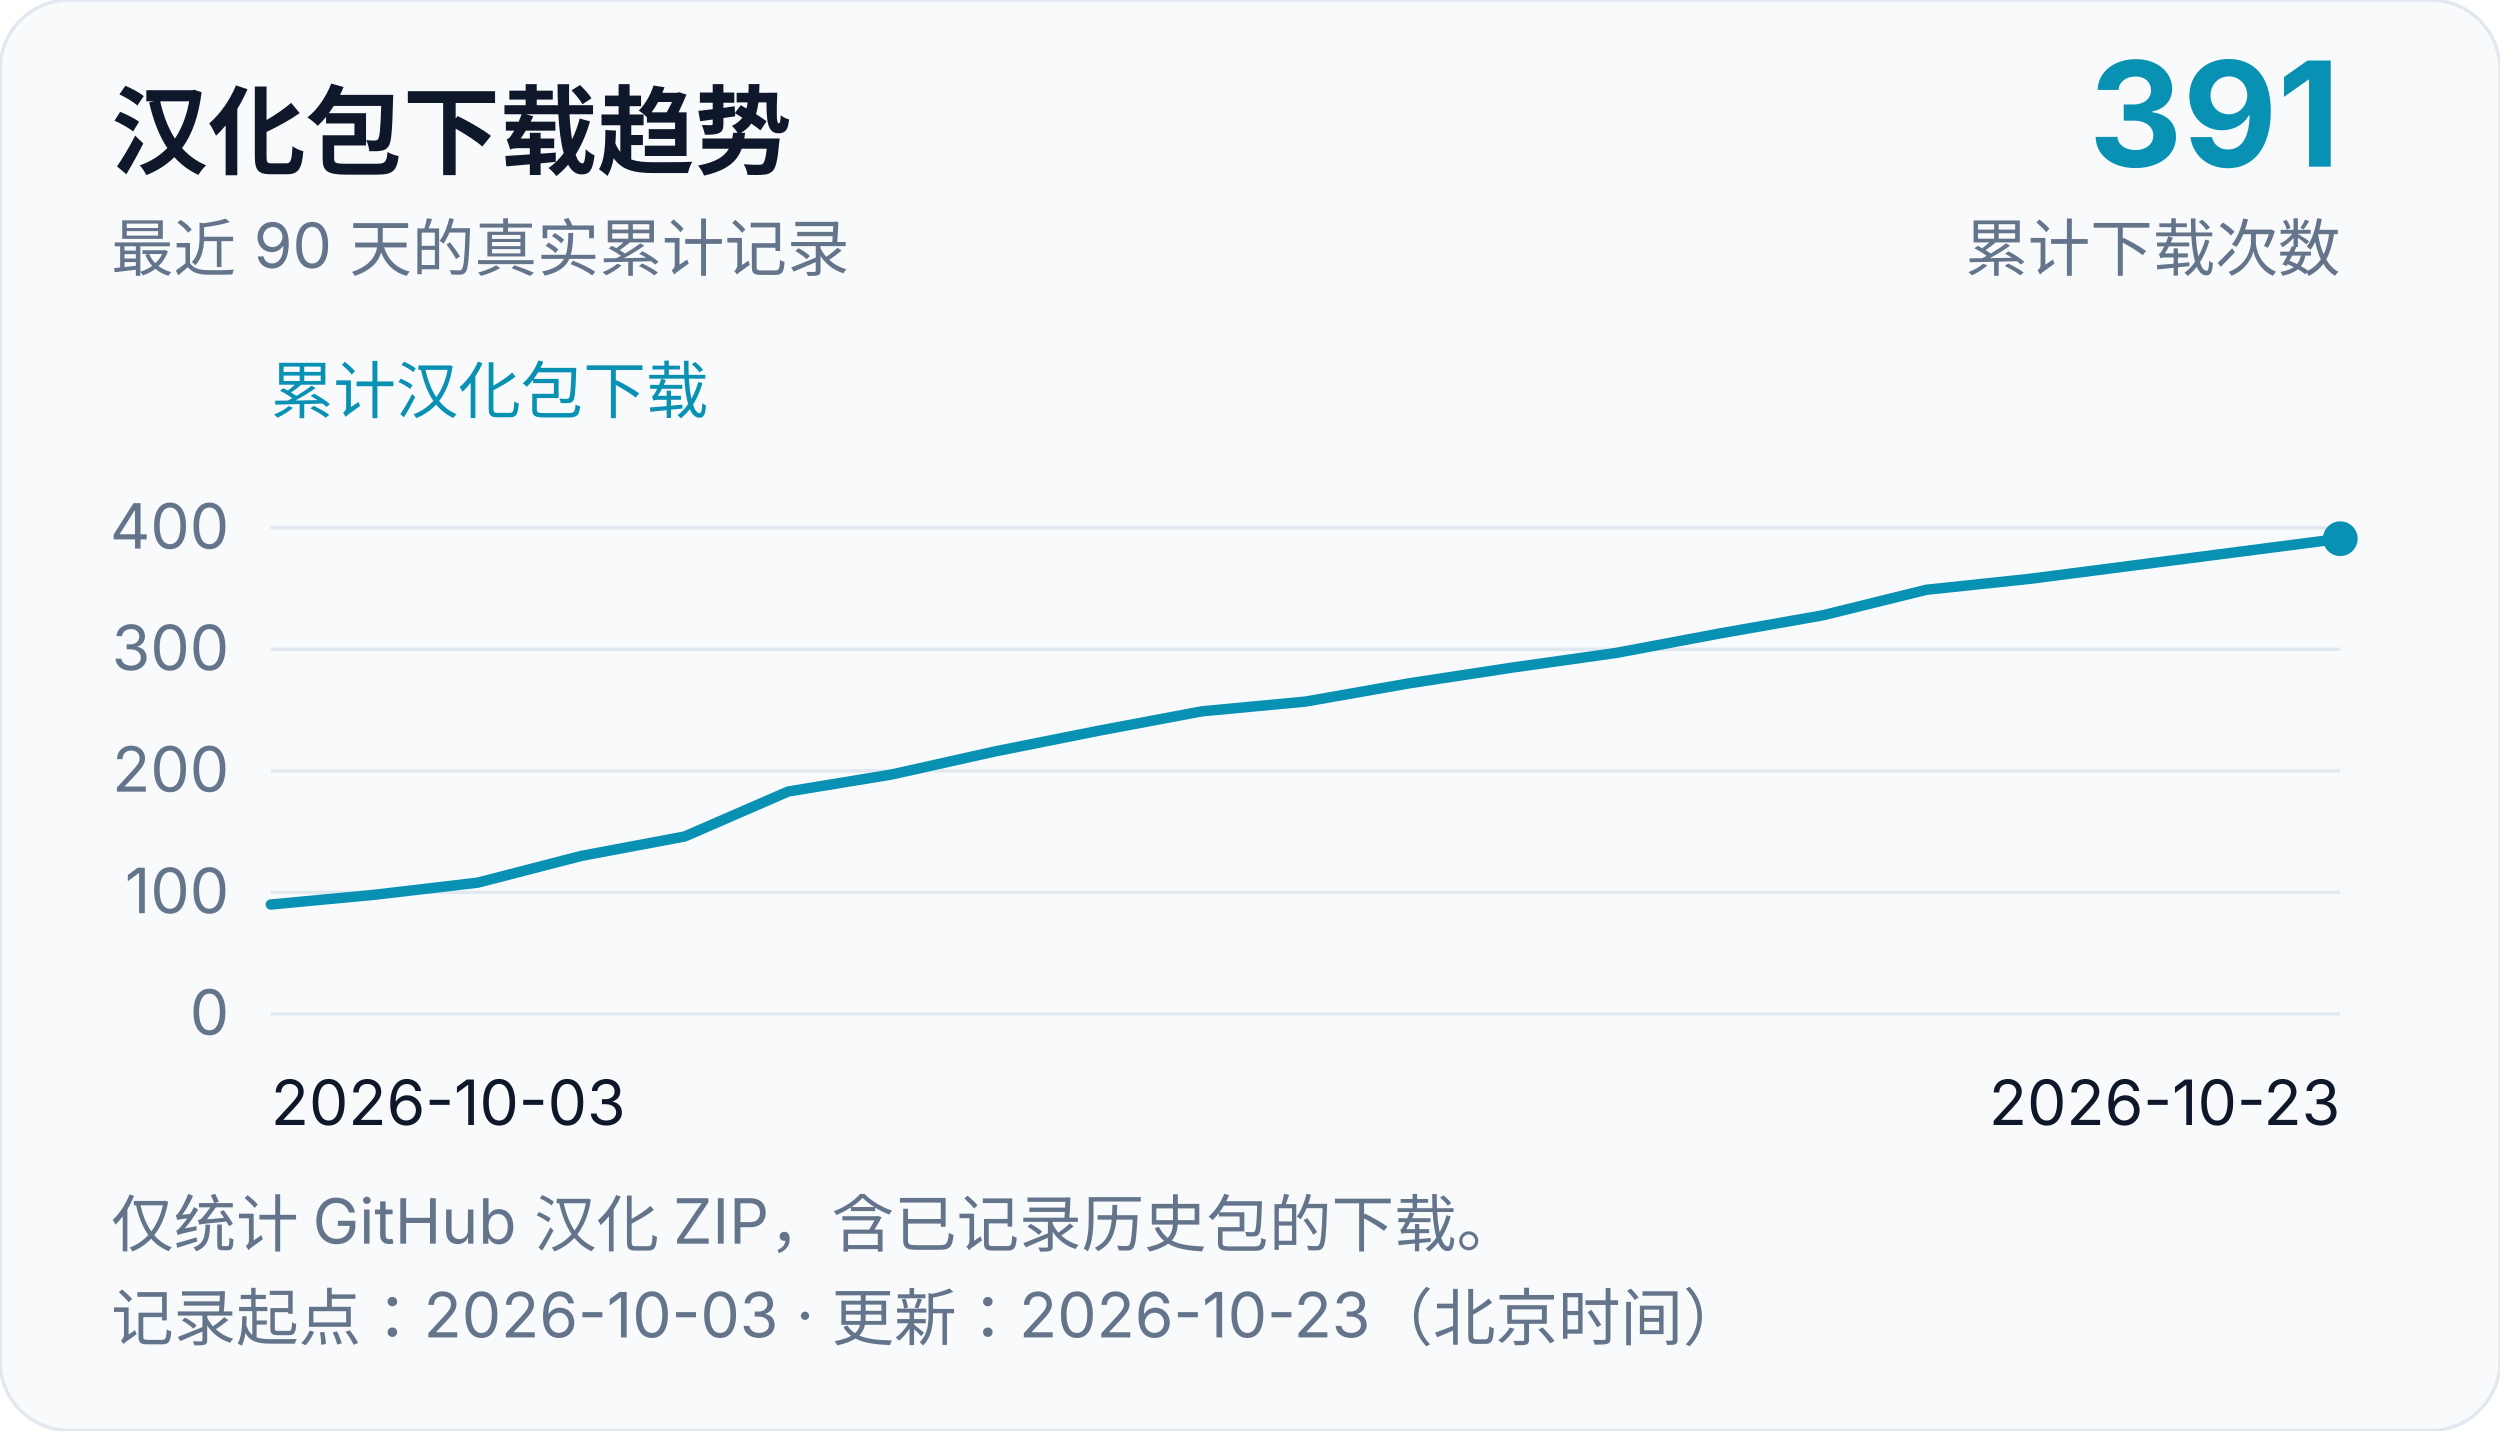
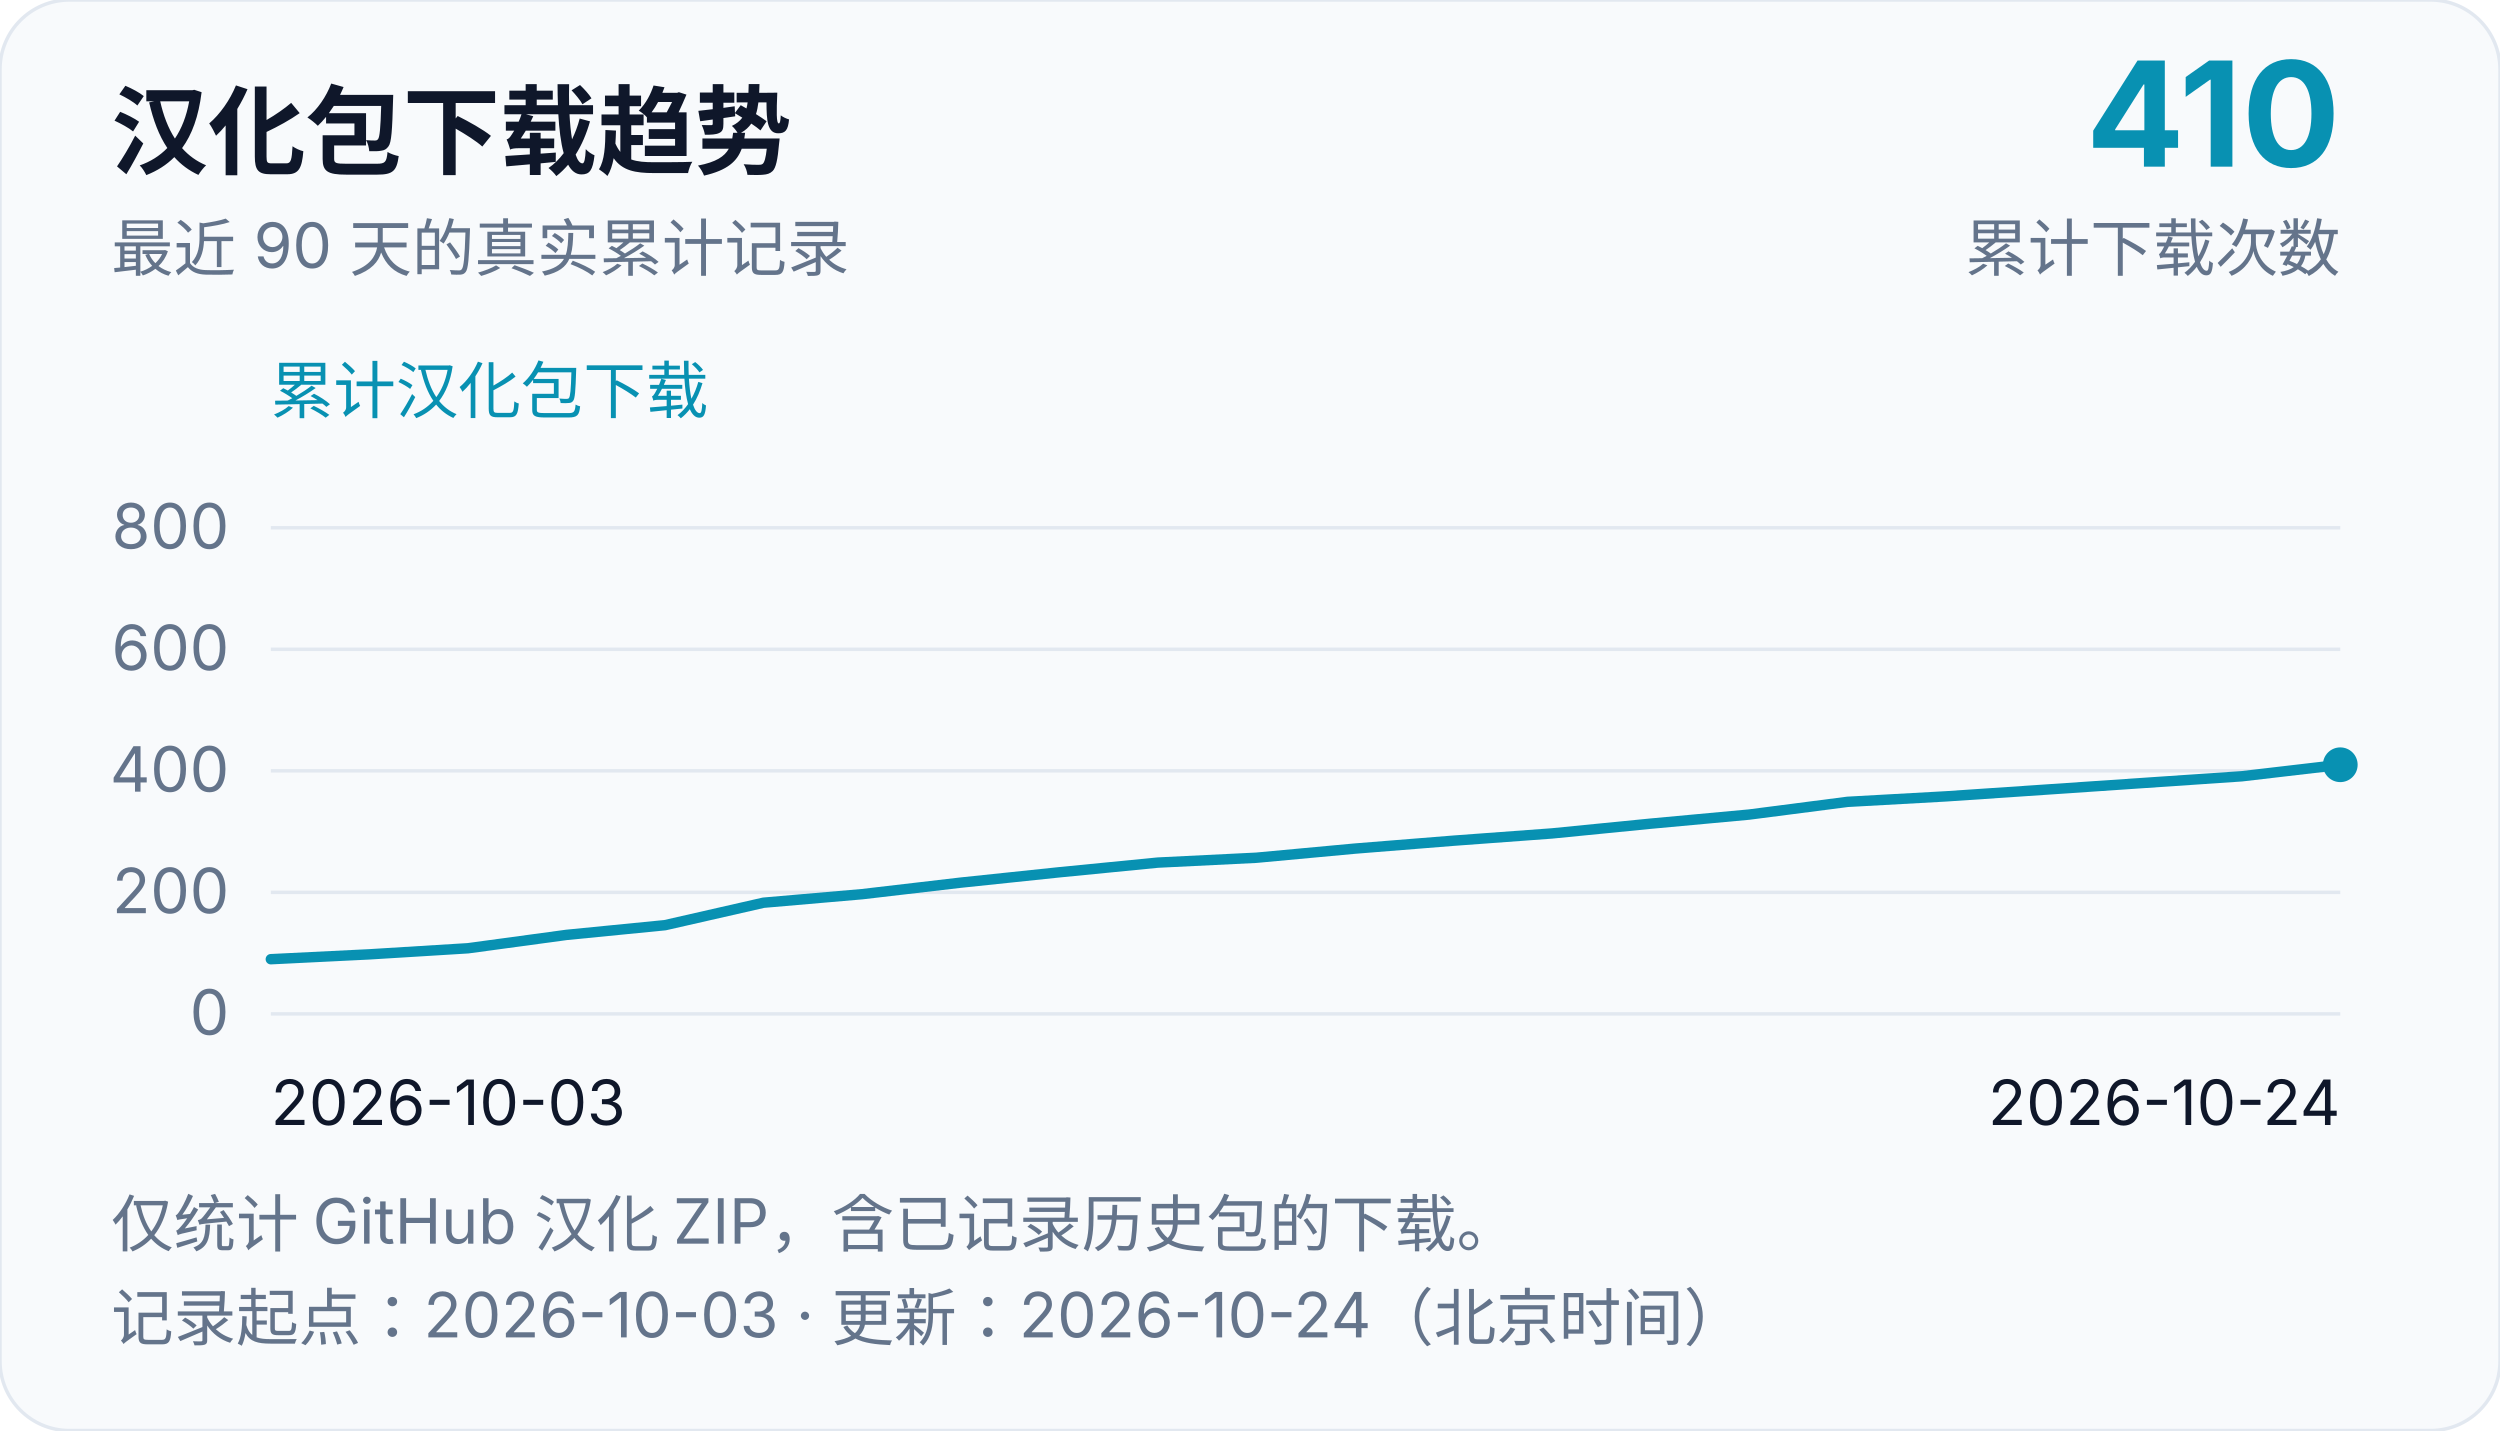
<svg xmlns="http://www.w3.org/2000/svg" width="720" height="412" viewBox="0 0 720 412" role="img" aria-labelledby="chart-title chart-desc">
  <rect width="720" height="412" rx="20" fill="#f8fafc" stroke="#e2e8f0" />
  <g font-family="system-ui, -apple-system, Segoe UI, Microsoft YaHei, sans-serif" fill="#0f172a">
    <text x="32" y="48" font-size="28" font-weight="700">汉化包下载趋势</text>
    <text x="32" y="78" font-size="18" fill="#64748b">最近 90 天的真实累计记录</text>
-     <text x="674" y="48" font-size="42" text-anchor="end" font-weight="700" fill="#0891b2">391</text>
+     <text x="674" y="48" font-size="42" text-anchor="end" font-weight="700" fill="#0891b2">410</text>
    <text x="674" y="78" font-size="18" text-anchor="end" fill="#64748b">累计下载次数</text>
    <text x="78" y="119" font-size="18" fill="#0891b2">累计汉化包下载</text>
    <line x1="78" y1="292.0" x2="674" y2="292.0" stroke="#e2e8f0" stroke-width="1" />
    <text x="66" y="298.0" font-size="18" text-anchor="end" fill="#64748b">0</text>
    <line x1="78" y1="257.0" x2="674" y2="257.0" stroke="#e2e8f0" stroke-width="1" />
-     <text x="66" y="263.0" font-size="18" text-anchor="end" fill="#64748b">100</text>
+     <text x="66" y="263.0" font-size="18" text-anchor="end" fill="#64748b">200</text>
    <line x1="78" y1="222.0" x2="674" y2="222.0" stroke="#e2e8f0" stroke-width="1" />
-     <text x="66" y="228.0" font-size="18" text-anchor="end" fill="#64748b">200</text>
+     <text x="66" y="228.0" font-size="18" text-anchor="end" fill="#64748b">400</text>
    <line x1="78" y1="187.0" x2="674" y2="187.0" stroke="#e2e8f0" stroke-width="1" />
-     <text x="66" y="193.0" font-size="18" text-anchor="end" fill="#64748b">300</text>
+     <text x="66" y="193.0" font-size="18" text-anchor="end" fill="#64748b">600</text>
    <line x1="78" y1="152.0" x2="674" y2="152.0" stroke="#e2e8f0" stroke-width="1" />
-     <text x="66" y="158.0" font-size="18" text-anchor="end" fill="#64748b">400</text>
+     <text x="66" y="158.0" font-size="18" text-anchor="end" fill="#64748b">800</text>
    <text x="78" y="324" font-size="18">2026-10-03</text>
-     <text x="674" y="324" font-size="18" text-anchor="end">2026-10-23</text>
-     <path d="M 78.0,260.5 L 107.8,257.7 L 137.6,254.2 L 167.4,246.5 L 197.2,240.9 L 227.0,227.95 L 256.8,223.05 L 286.6,216.4 L 316.4,210.45 L 346.2,204.85 L 376.0,202.05 L 405.8,196.8 L 435.6,192.25 L 465.4,188.05 L 495.2,182.45 L 525.0,177.2 L 554.8,169.85 L 584.6,166.7 L 614.4,162.85 L 644.2,159.0 L 674.0,155.15" fill="none" stroke="#0891b2" stroke-width="3" stroke-linejoin="round" stroke-linecap="round" />
-     <circle cx="674.0" cy="155.15" r="5" fill="#0891b2" />
+     <text x="674" y="324" font-size="18" text-anchor="end">2026-10-24</text>
+     <path d="M 78.0,276.25 L 106.38,274.85 L 134.76,273.1 L 163.14,269.25 L 191.52,266.45 L 219.9,259.98 L 248.29,257.52 L 276.67,254.2 L 305.05,251.22 L 333.43,248.43 L 361.81,247.03 L 390.19,244.4 L 418.57,242.12 L 446.95,240.03 L 475.33,237.22 L 503.71,234.6 L 532.1,230.93 L 560.48,229.35 L 588.86,227.43 L 617.24,225.5 L 645.62,223.57 L 674.0,220.25" fill="none" stroke="#0891b2" stroke-width="3" stroke-linejoin="round" stroke-linecap="round" />
+     <circle cx="674.0" cy="220.25" r="5" fill="#0891b2" />
    <text x="32" y="359" font-size="18" fill="#64748b">仅统计 GitHub 汉化 ZIP，含已记录历史包的下载。</text>
-     <text x="32" y="386" font-size="18" fill="#64748b">记录起点：2026-10-03 · 更新：2026-10-23（北京时间）</text>
+     <text x="32" y="386" font-size="18" fill="#64748b">记录起点：2026-10-03 · 更新：2026-10-24（北京时间）</text>
  </g>
</svg>
